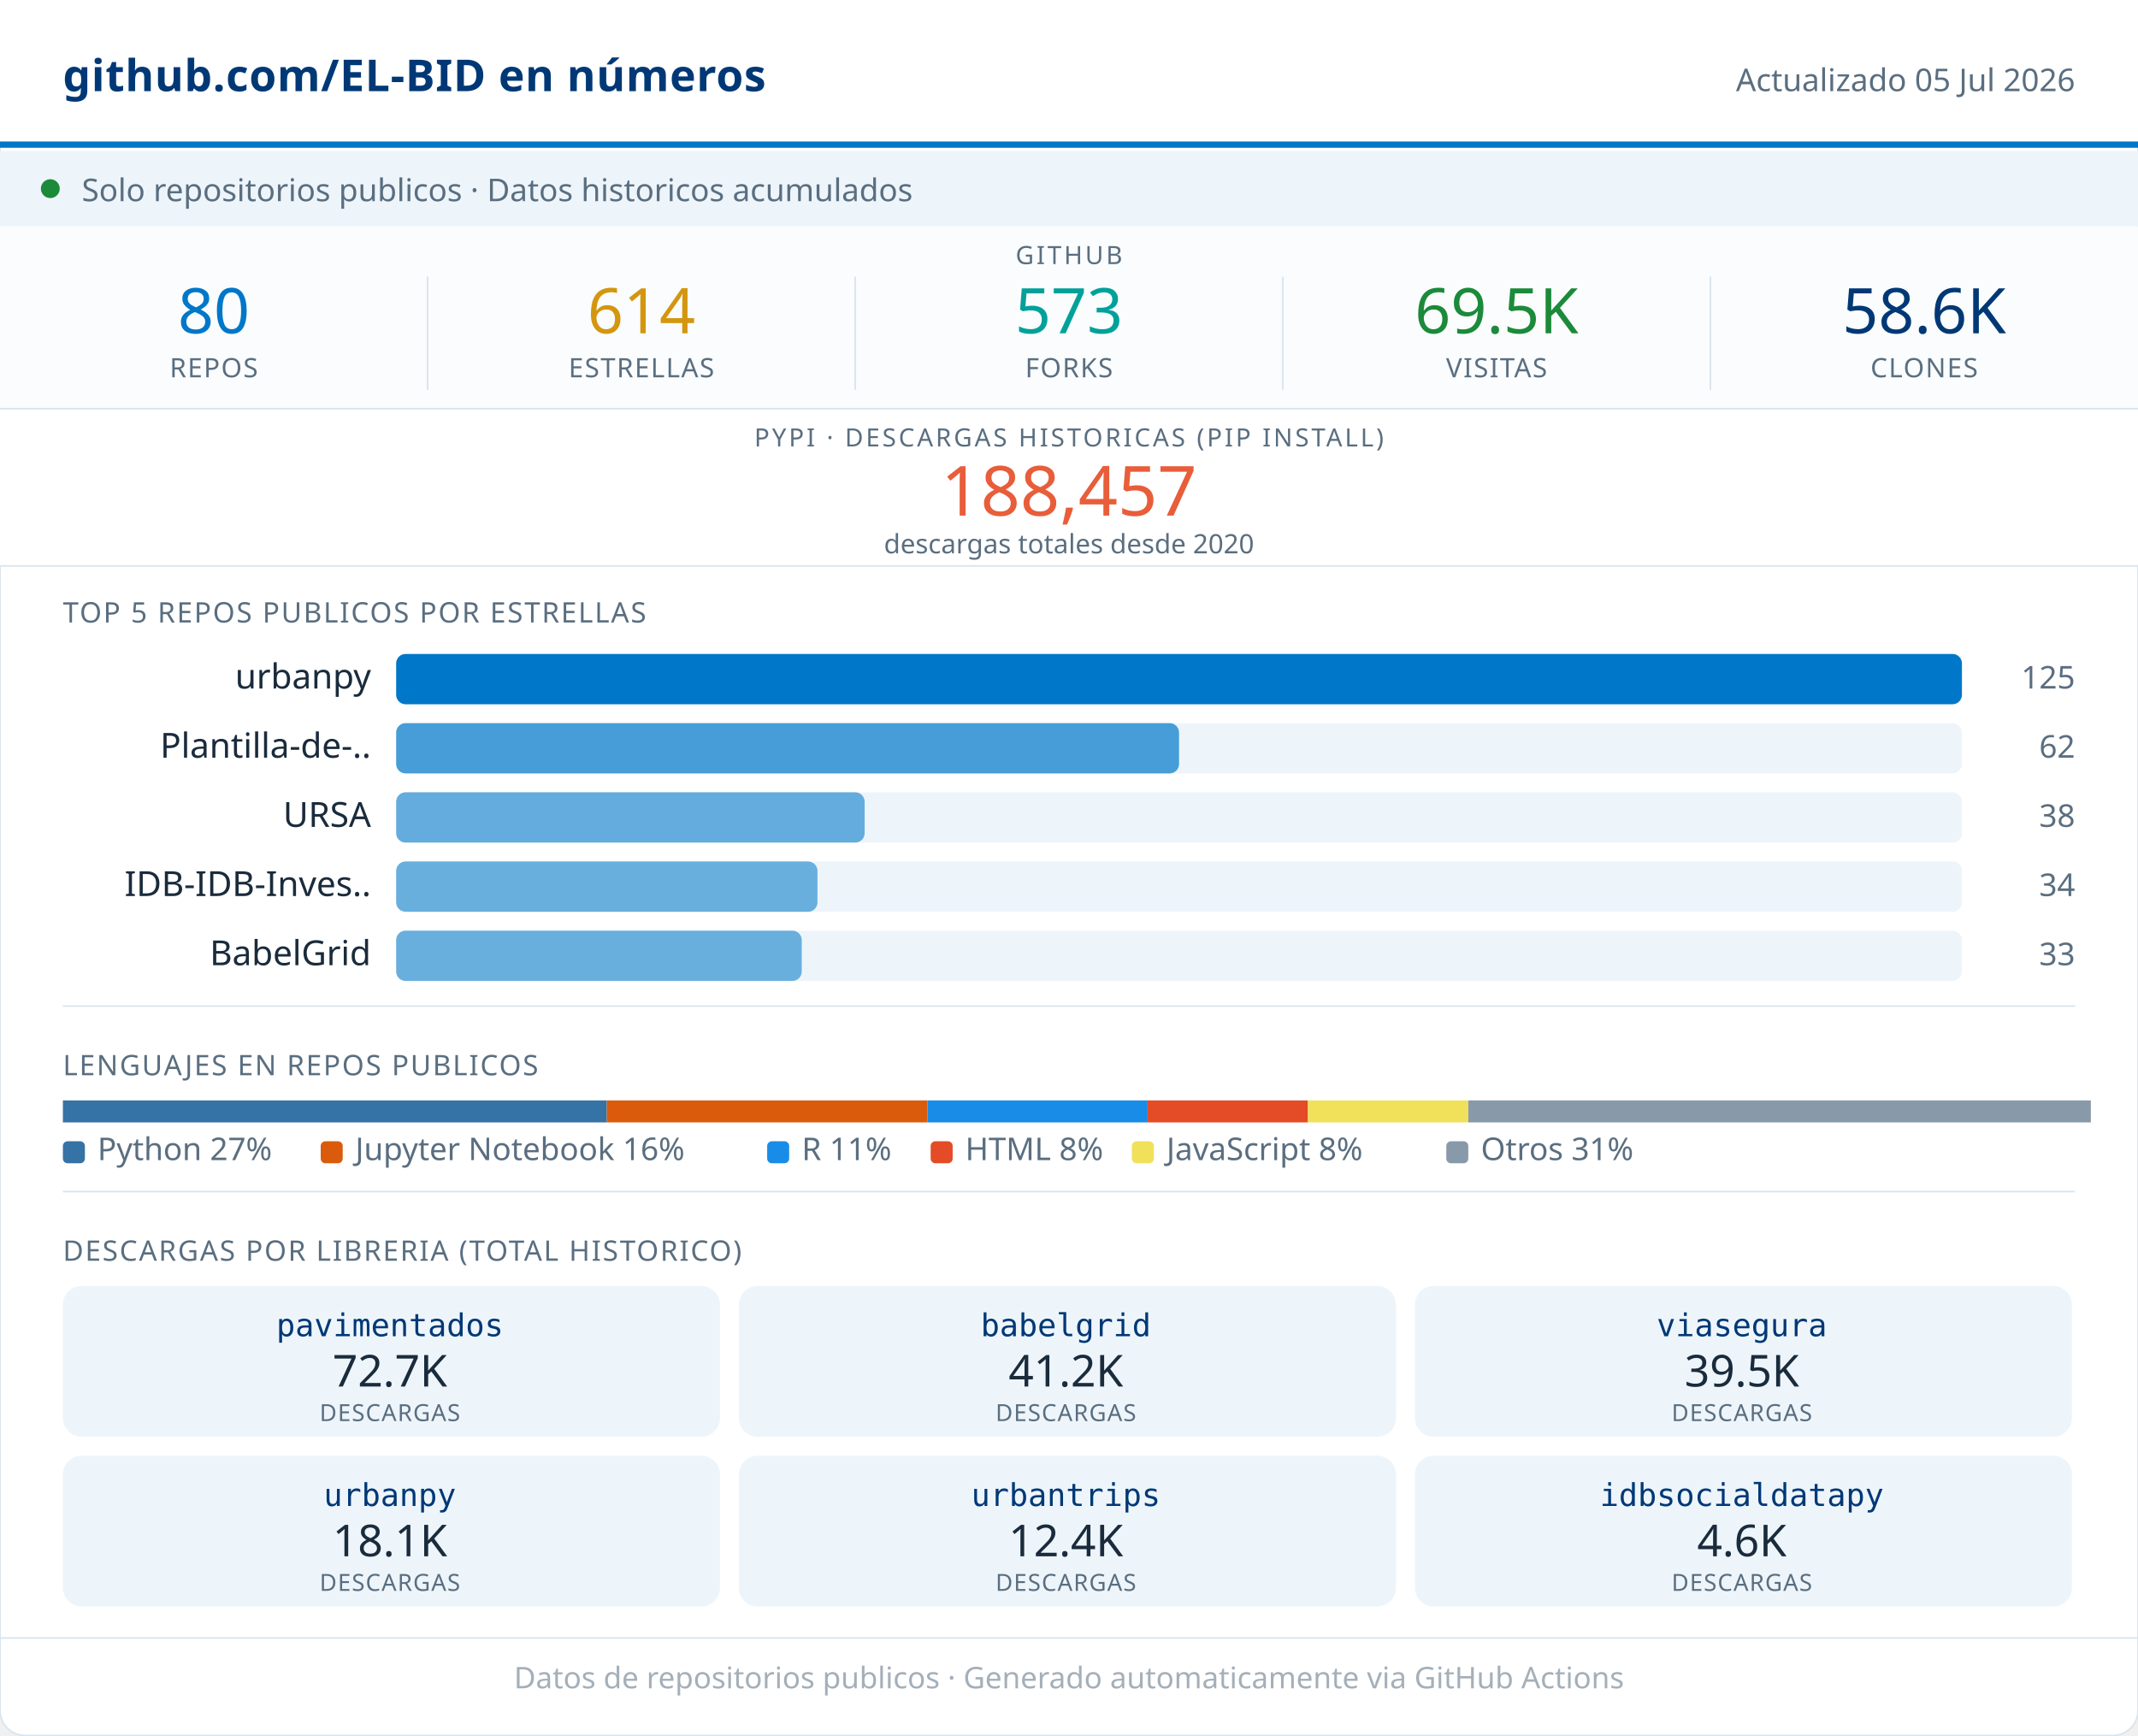
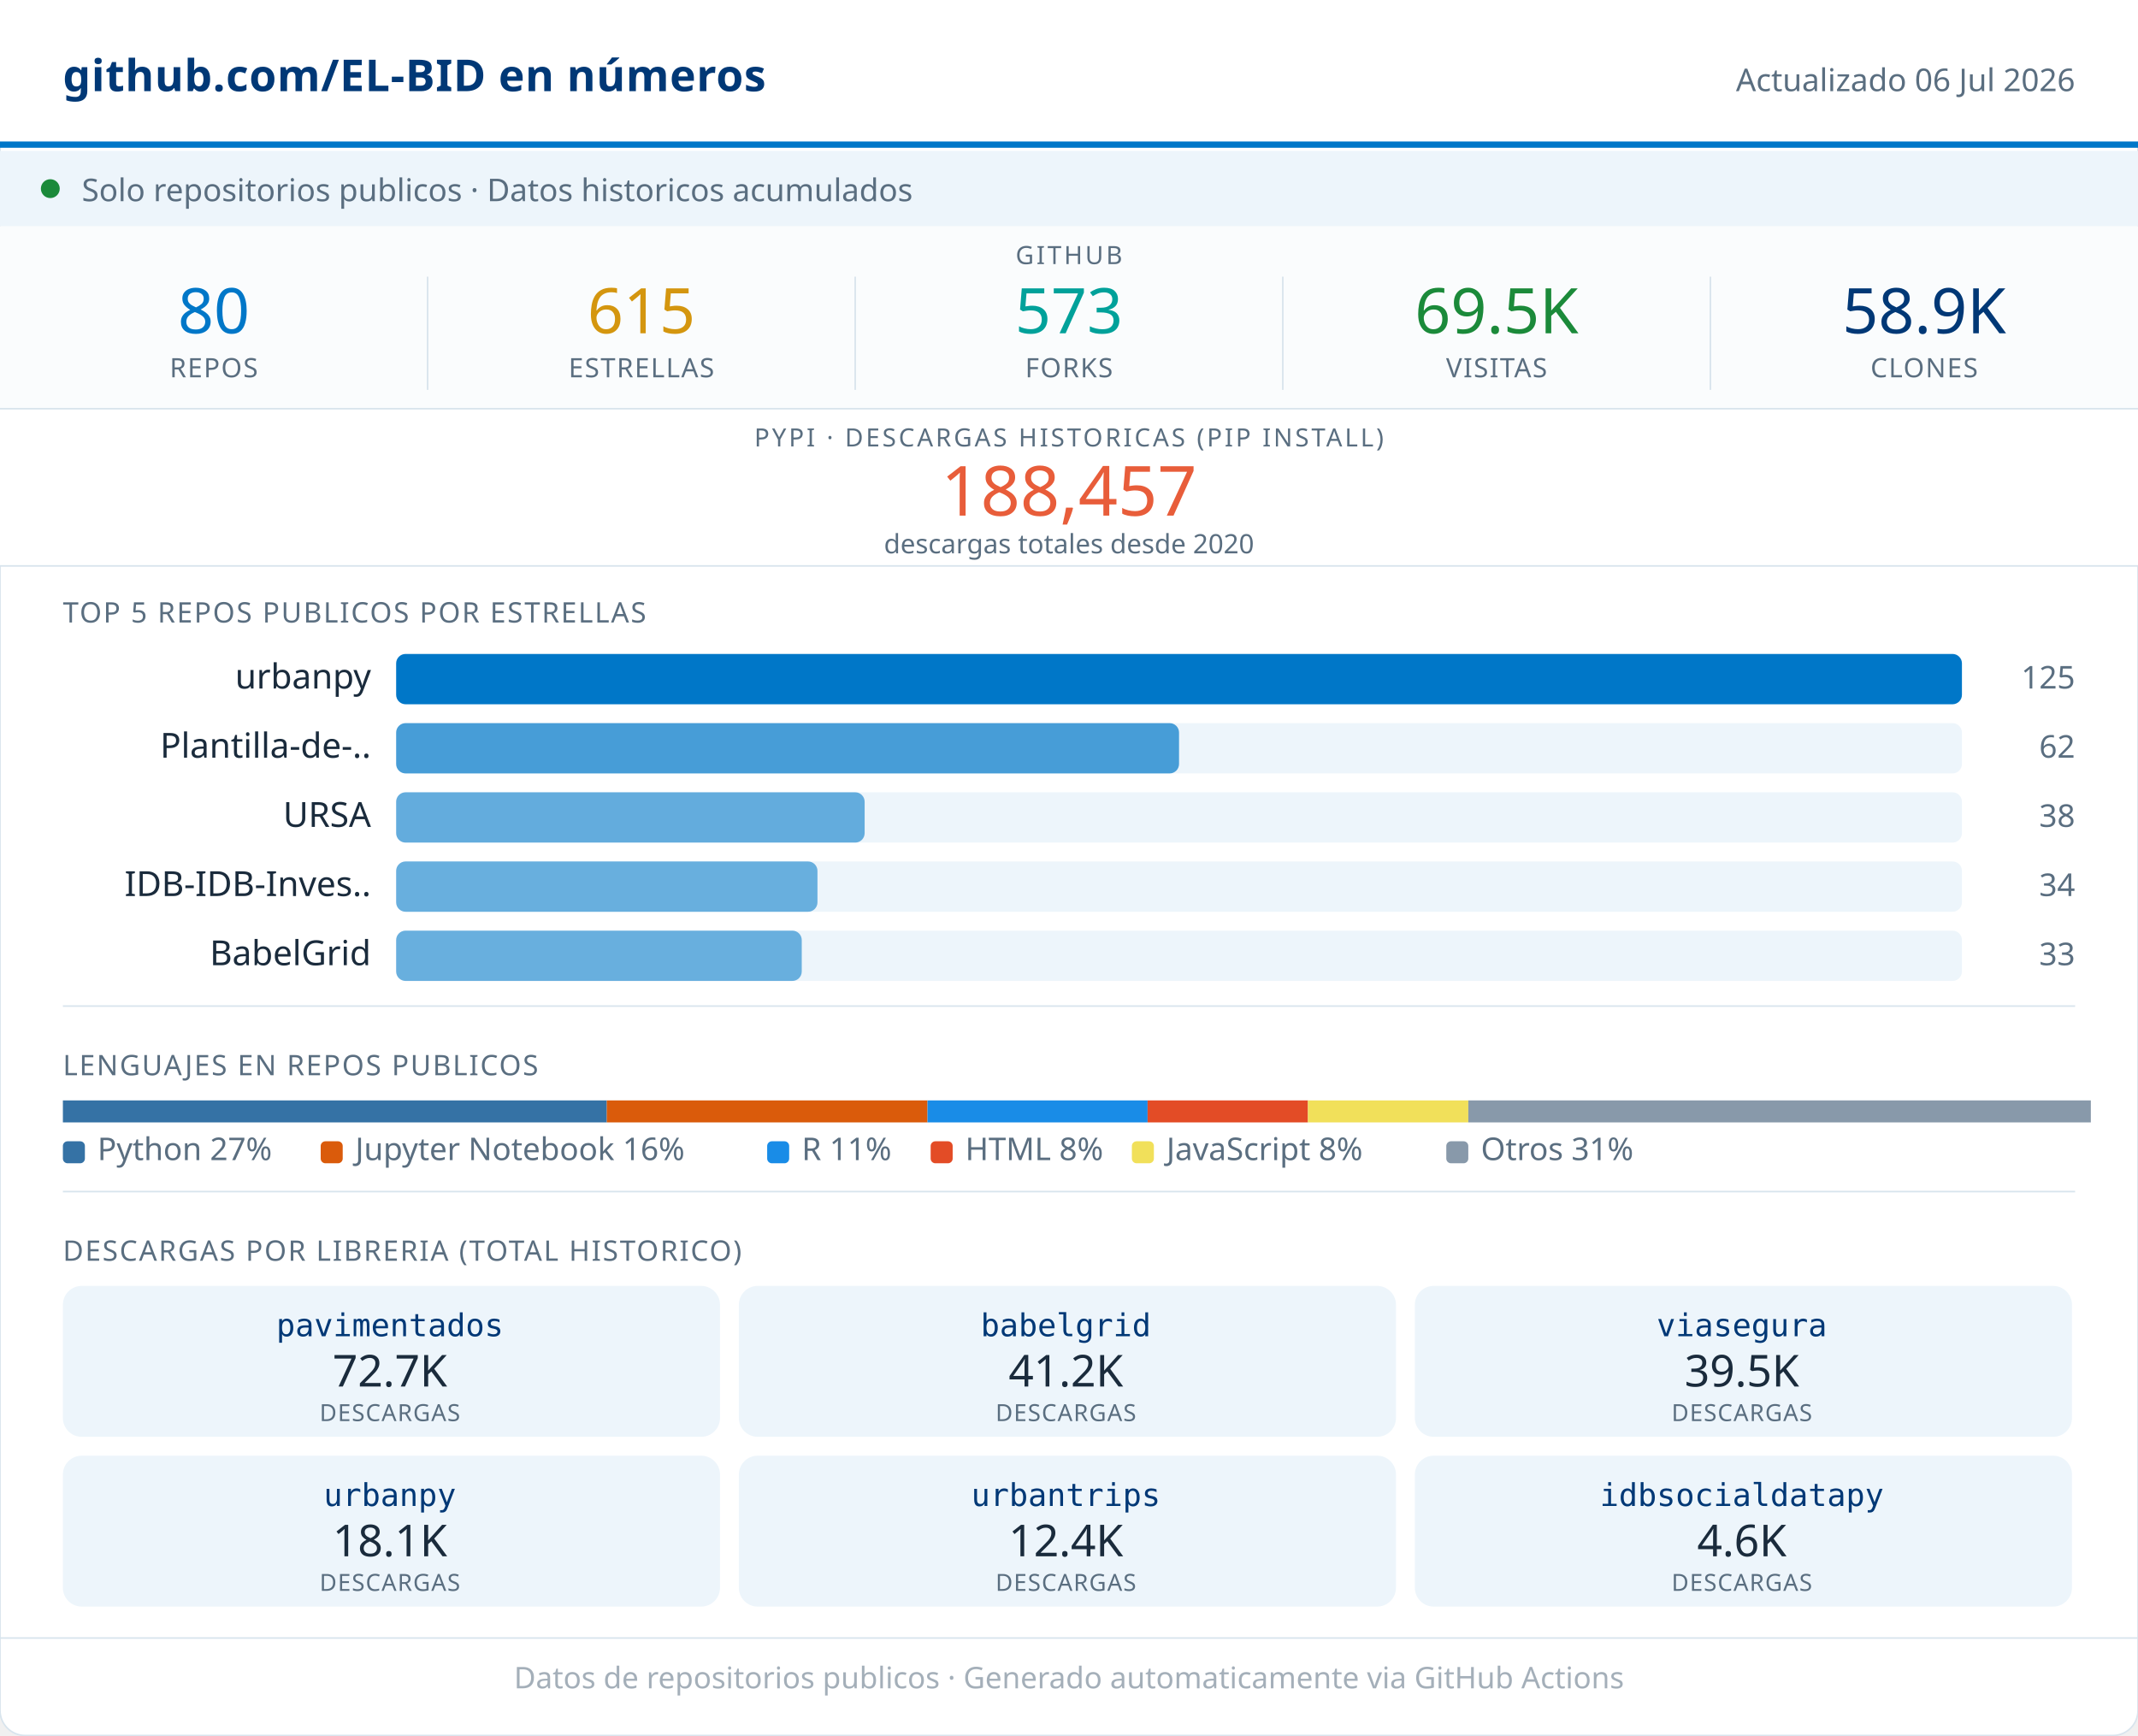
<svg xmlns="http://www.w3.org/2000/svg" width="680" viewBox="0 0 680 552" role="img">
  <rect width="680" height="552" rx="8" fill="#FFFFFF" stroke="#D8E4ED" stroke-width="0.5" />
  <rect x="0" y="0" width="680" height="46" fill="#FFFFFF" />
  <line x1="0" y1="46" x2="680" y2="46" stroke="#0077C8" stroke-width="2" />
  <text x="20" y="29" font-family="system-ui,sans-serif" font-size="14" font-weight="600" fill="#003876" letter-spacing="0.2">github.com/EL-BID en números</text>
-   <text x="660" y="29" font-family="system-ui,sans-serif" font-size="10" fill="#5A6E80" text-anchor="end">Actualizado 05 Jul 2026</text>
+   <text x="660" y="29" font-family="system-ui,sans-serif" font-size="10" fill="#5A6E80" text-anchor="end">Actualizado 06 Jul 2026</text>
  <rect x="0" y="48" width="680" height="24" fill="#EDF5FB" />
  <circle cx="16" cy="60" r="3" fill="#1B8A3A" />
  <text x="26" y="64" font-family="system-ui,sans-serif" font-size="10" fill="#5A6E80">Solo repositorios publicos · Datos historicos acumulados</text>
  <rect x="0" y="72" width="680" height="58" fill="#FAFCFD" />
  <text x="340" y="84" font-family="system-ui,sans-serif" font-size="8" fill="#5A6E80" text-anchor="middle" letter-spacing="0.8" font-weight="500">GITHUB</text>
  <text x="68" y="106" font-family="system-ui,sans-serif" font-size="20" font-weight="500" fill="#0077C8" text-anchor="middle">80</text>
  <text x="68" y="120" font-family="system-ui,sans-serif" font-size="8.5" fill="#5A6E80" text-anchor="middle" letter-spacing="0.4" font-weight="500">REPOS</text>
  <line x1="136" y1="88" x2="136" y2="124" stroke="#D8E4ED" stroke-width="0.5" />
-   <text x="204" y="106" font-family="system-ui,sans-serif" font-size="20" font-weight="500" fill="#D4960F" text-anchor="middle">614</text>
+   <text x="204" y="106" font-family="system-ui,sans-serif" font-size="20" font-weight="500" fill="#D4960F" text-anchor="middle">615</text>
  <text x="204" y="120" font-family="system-ui,sans-serif" font-size="8.5" fill="#5A6E80" text-anchor="middle" letter-spacing="0.4" font-weight="500">ESTRELLAS</text>
  <line x1="272" y1="88" x2="272" y2="124" stroke="#D8E4ED" stroke-width="0.5" />
  <text x="340" y="106" font-family="system-ui,sans-serif" font-size="20" font-weight="500" fill="#00A19A" text-anchor="middle">573</text>
  <text x="340" y="120" font-family="system-ui,sans-serif" font-size="8.5" fill="#5A6E80" text-anchor="middle" letter-spacing="0.4" font-weight="500">FORKS</text>
  <line x1="408" y1="88" x2="408" y2="124" stroke="#D8E4ED" stroke-width="0.5" />
  <text x="476" y="106" font-family="system-ui,sans-serif" font-size="20" font-weight="500" fill="#1B8A3A" text-anchor="middle">69.5K</text>
  <text x="476" y="120" font-family="system-ui,sans-serif" font-size="8.5" fill="#5A6E80" text-anchor="middle" letter-spacing="0.4" font-weight="500">VISITAS</text>
  <line x1="544" y1="88" x2="544" y2="124" stroke="#D8E4ED" stroke-width="0.5" />
-   <text x="612" y="106" font-family="system-ui,sans-serif" font-size="20" font-weight="500" fill="#003876" text-anchor="middle">58.6K</text>
+   <text x="612" y="106" font-family="system-ui,sans-serif" font-size="20" font-weight="500" fill="#003876" text-anchor="middle">58.9K</text>
  <text x="612" y="120" font-family="system-ui,sans-serif" font-size="8.5" fill="#5A6E80" text-anchor="middle" letter-spacing="0.4" font-weight="500">CLONES</text>
  <rect x="0" y="130" width="680" height="50" fill="#FFFFFF" />
  <line x1="0" y1="130" x2="680" y2="130" stroke="#D8E4ED" stroke-width="0.5" />
  <text x="340" y="142" font-family="system-ui,sans-serif" font-size="8" fill="#5A6E80" text-anchor="middle" letter-spacing="0.8" font-weight="500">PYPI · DESCARGAS HISTORICAS (PIP INSTALL)</text>
  <text x="340" y="164" font-family="system-ui,sans-serif" font-size="22" font-weight="500" fill="#E85D3A" text-anchor="middle">188,457</text>
  <text x="340" y="176" font-family="system-ui,sans-serif" font-size="8.5" fill="#5A6E80" text-anchor="middle">descargas totales desde 2020</text>
  <line x1="0" y1="180" x2="680" y2="180" stroke="#D8E4ED" stroke-width="0.5" />
  <text x="20" y="198" font-family="system-ui,sans-serif" font-size="9" fill="#5A6E80" letter-spacing="0.5" font-weight="500">TOP 5 REPOS PUBLICOS POR ESTRELLAS</text>
  <text x="118" y="219" font-family="system-ui,sans-serif" font-size="11" fill="#1A2B3C" text-anchor="end">urbanpy</text>
  <rect x="126" y="208" width="498" height="16" rx="3" fill="#EDF5FB" />
  <rect x="126" y="208" width="498" height="16" rx="3" fill="#0077C8" opacity="1.00" />
  <text x="660" y="219" font-family="system-ui,sans-serif" font-size="10" fill="#5A6E80" text-anchor="end" font-weight="500">125</text>
  <text x="118" y="241" font-family="system-ui,sans-serif" font-size="11" fill="#1A2B3C" text-anchor="end">Plantilla-de-..</text>
  <rect x="126" y="230" width="498" height="16" rx="3" fill="#EDF5FB" />
  <rect x="126" y="230" width="249" height="16" rx="3" fill="#0077C8" opacity="0.70" />
  <text x="660" y="241" font-family="system-ui,sans-serif" font-size="10" fill="#5A6E80" text-anchor="end" font-weight="500">62</text>
  <text x="118" y="263" font-family="system-ui,sans-serif" font-size="11" fill="#1A2B3C" text-anchor="end">URSA</text>
  <rect x="126" y="252" width="498" height="16" rx="3" fill="#EDF5FB" />
  <rect x="126" y="252" width="149" height="16" rx="3" fill="#0077C8" opacity="0.58" />
  <text x="660" y="263" font-family="system-ui,sans-serif" font-size="10" fill="#5A6E80" text-anchor="end" font-weight="500">38</text>
  <text x="118" y="285" font-family="system-ui,sans-serif" font-size="11" fill="#1A2B3C" text-anchor="end">IDB-IDB-Inves..</text>
  <rect x="126" y="274" width="498" height="16" rx="3" fill="#EDF5FB" />
  <rect x="126" y="274" width="134" height="16" rx="3" fill="#0077C8" opacity="0.56" />
  <text x="660" y="285" font-family="system-ui,sans-serif" font-size="10" fill="#5A6E80" text-anchor="end" font-weight="500">34</text>
  <text x="118" y="307" font-family="system-ui,sans-serif" font-size="11" fill="#1A2B3C" text-anchor="end">BabelGrid</text>
  <rect x="126" y="296" width="498" height="16" rx="3" fill="#EDF5FB" />
  <rect x="126" y="296" width="129" height="16" rx="3" fill="#0077C8" opacity="0.56" />
  <text x="660" y="307" font-family="system-ui,sans-serif" font-size="10" fill="#5A6E80" text-anchor="end" font-weight="500">33</text>
  <line x1="20" y1="320" x2="660" y2="320" stroke="#D8E4ED" stroke-width="0.5" />
  <text x="20" y="342" font-family="system-ui,sans-serif" font-size="9" fill="#5A6E80" letter-spacing="0.5" font-weight="500">LENGUAJES EN REPOS PUBLICOS</text>
  <rect x="20" y="350" width="173" height="7" fill="#3572A5" />
  <rect x="193" y="350" width="102" height="7" fill="#DA5B0B" />
  <rect x="295" y="350" width="70" height="7" fill="#198CE7" />
  <rect x="365" y="350" width="51" height="7" fill="#e34c26" />
  <rect x="416" y="350" width="51" height="7" fill="#f1e05a" />
  <rect x="467" y="350" width="198" height="7" fill="#8899AA" />
  <rect x="20" y="363" width="7" height="7" rx="1.5" fill="#3572A5" />
  <text x="31" y="369" font-family="system-ui,sans-serif" font-size="10" fill="#5A6E80">Python 27%</text>
  <rect x="102" y="363" width="7" height="7" rx="1.5" fill="#DA5B0B" />
  <text x="113" y="369" font-family="system-ui,sans-serif" font-size="10" fill="#5A6E80">Jupyter Notebook 16%</text>
  <rect x="244" y="363" width="7" height="7" rx="1.5" fill="#198CE7" />
  <text x="255" y="369" font-family="system-ui,sans-serif" font-size="10" fill="#5A6E80">R 11%</text>
  <rect x="296" y="363" width="7" height="7" rx="1.5" fill="#e34c26" />
  <text x="307" y="369" font-family="system-ui,sans-serif" font-size="10" fill="#5A6E80">HTML 8%</text>
  <rect x="360" y="363" width="7" height="7" rx="1.5" fill="#f1e05a" />
  <text x="371" y="369" font-family="system-ui,sans-serif" font-size="10" fill="#5A6E80">JavaScript 8%</text>
  <rect x="460" y="363" width="7" height="7" rx="1.5" fill="#8899AA" />
  <text x="471" y="369" font-family="system-ui,sans-serif" font-size="10" fill="#5A6E80">Otros 31%</text>
  <line x1="20" y1="379" x2="660" y2="379" stroke="#D8E4ED" stroke-width="0.5" />
  <text x="20" y="401" font-family="system-ui,sans-serif" font-size="9" fill="#5A6E80" letter-spacing="0.5" font-weight="500">DESCARGAS POR LIBRERIA (TOTAL HISTORICO)</text>
  <rect x="20" y="409" width="209" height="48" rx="6" fill="#EDF5FB" />
  <text x="124" y="425" font-family="monospace" font-size="10" font-weight="500" fill="#003876" text-anchor="middle">pavimentados</text>
  <text x="124" y="441" font-family="system-ui,sans-serif" font-size="14" font-weight="500" fill="#1A2B3C" text-anchor="middle">72.7K</text>
  <text x="124" y="452" font-family="system-ui,sans-serif" font-size="7.5" fill="#5A6E80" text-anchor="middle" letter-spacing="0.3">DESCARGAS</text>
  <rect x="235" y="409" width="209" height="48" rx="6" fill="#EDF5FB" />
  <text x="339" y="425" font-family="monospace" font-size="10" font-weight="500" fill="#003876" text-anchor="middle">babelgrid</text>
  <text x="339" y="441" font-family="system-ui,sans-serif" font-size="14" font-weight="500" fill="#1A2B3C" text-anchor="middle">41.2K</text>
  <text x="339" y="452" font-family="system-ui,sans-serif" font-size="7.5" fill="#5A6E80" text-anchor="middle" letter-spacing="0.3">DESCARGAS</text>
  <rect x="450" y="409" width="209" height="48" rx="6" fill="#EDF5FB" />
  <text x="554" y="425" font-family="monospace" font-size="10" font-weight="500" fill="#003876" text-anchor="middle">viasegura</text>
  <text x="554" y="441" font-family="system-ui,sans-serif" font-size="14" font-weight="500" fill="#1A2B3C" text-anchor="middle">39.5K</text>
  <text x="554" y="452" font-family="system-ui,sans-serif" font-size="7.5" fill="#5A6E80" text-anchor="middle" letter-spacing="0.3">DESCARGAS</text>
  <rect x="20" y="463" width="209" height="48" rx="6" fill="#EDF5FB" />
  <text x="124" y="479" font-family="monospace" font-size="10" font-weight="500" fill="#003876" text-anchor="middle">urbanpy</text>
  <text x="124" y="495" font-family="system-ui,sans-serif" font-size="14" font-weight="500" fill="#1A2B3C" text-anchor="middle">18.1K</text>
  <text x="124" y="506" font-family="system-ui,sans-serif" font-size="7.5" fill="#5A6E80" text-anchor="middle" letter-spacing="0.3">DESCARGAS</text>
  <rect x="235" y="463" width="209" height="48" rx="6" fill="#EDF5FB" />
  <text x="339" y="479" font-family="monospace" font-size="10" font-weight="500" fill="#003876" text-anchor="middle">urbantrips</text>
  <text x="339" y="495" font-family="system-ui,sans-serif" font-size="14" font-weight="500" fill="#1A2B3C" text-anchor="middle">12.4K</text>
  <text x="339" y="506" font-family="system-ui,sans-serif" font-size="7.5" fill="#5A6E80" text-anchor="middle" letter-spacing="0.3">DESCARGAS</text>
  <rect x="450" y="463" width="209" height="48" rx="6" fill="#EDF5FB" />
  <text x="554" y="479" font-family="monospace" font-size="10" font-weight="500" fill="#003876" text-anchor="middle">idbsocialdatapy</text>
  <text x="554" y="495" font-family="system-ui,sans-serif" font-size="14" font-weight="500" fill="#1A2B3C" text-anchor="middle">4.6K</text>
  <text x="554" y="506" font-family="system-ui,sans-serif" font-size="7.5" fill="#5A6E80" text-anchor="middle" letter-spacing="0.3">DESCARGAS</text>
  <line x1="0" y1="521" x2="680" y2="521" stroke="#D8E4ED" stroke-width="0.5" />
  <text x="340" y="537" font-family="system-ui,sans-serif" font-size="9.5" fill="#5A6E80" text-anchor="middle" opacity="0.55">Datos de repositorios publicos · Generado automaticamente via GitHub Actions</text>
</svg>
